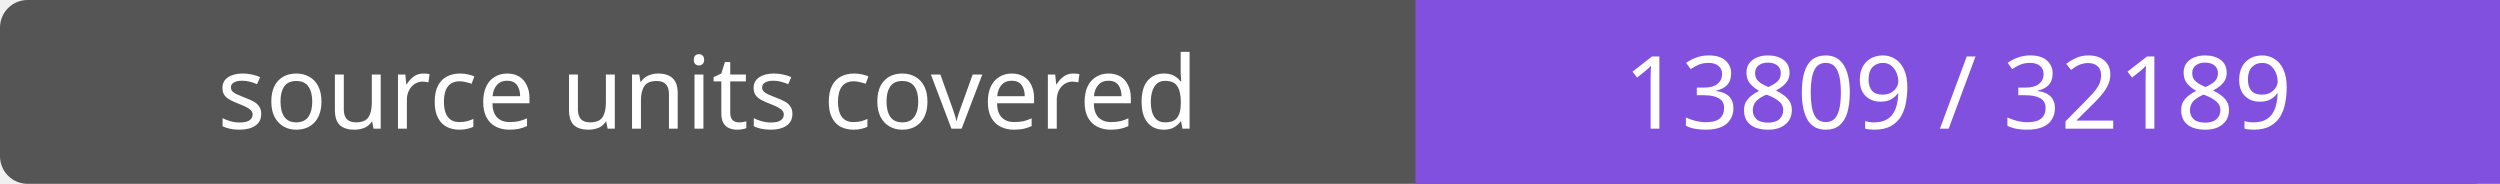
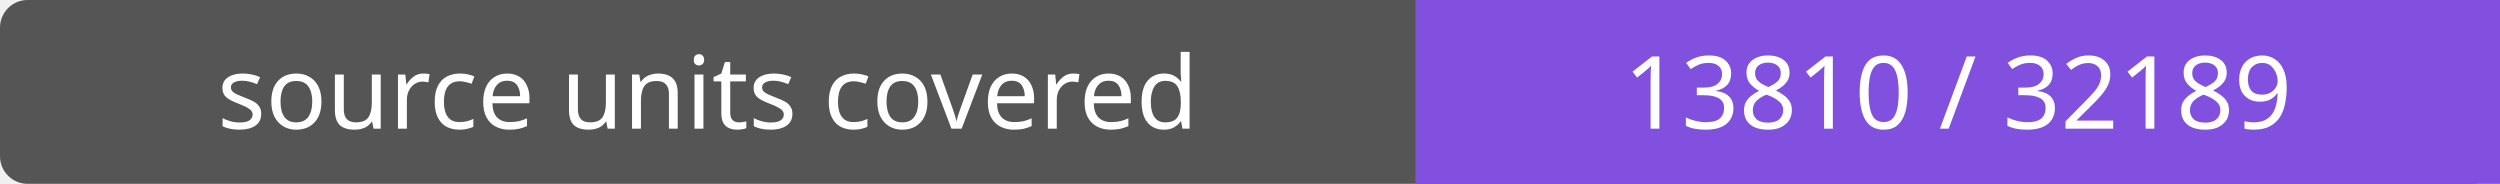
- <svg xmlns="http://www.w3.org/2000/svg" width="272" height="20" role="img" aria-label="source units covered: 13809 / 32189">
+ <svg xmlns="http://www.w3.org/2000/svg" width="272" height="20" role="img" aria-label="source units covered: 13810 / 32189">
  <rect width="272" height="20" rx="3" fill="#555" />
  <path fill="#8250df" d="M154 0h118v20H154z" />
  <g fill="#fff" text-anchor="middle" font-family="Verdana,sans-serif" font-size="11">
    <text x="77.0" y="14">source units covered</text>
-     <text x="213.0" y="14">13809 / 32189</text>
+     <text x="213.0" y="14">13810 / 32189</text>
  </g>
</svg>
